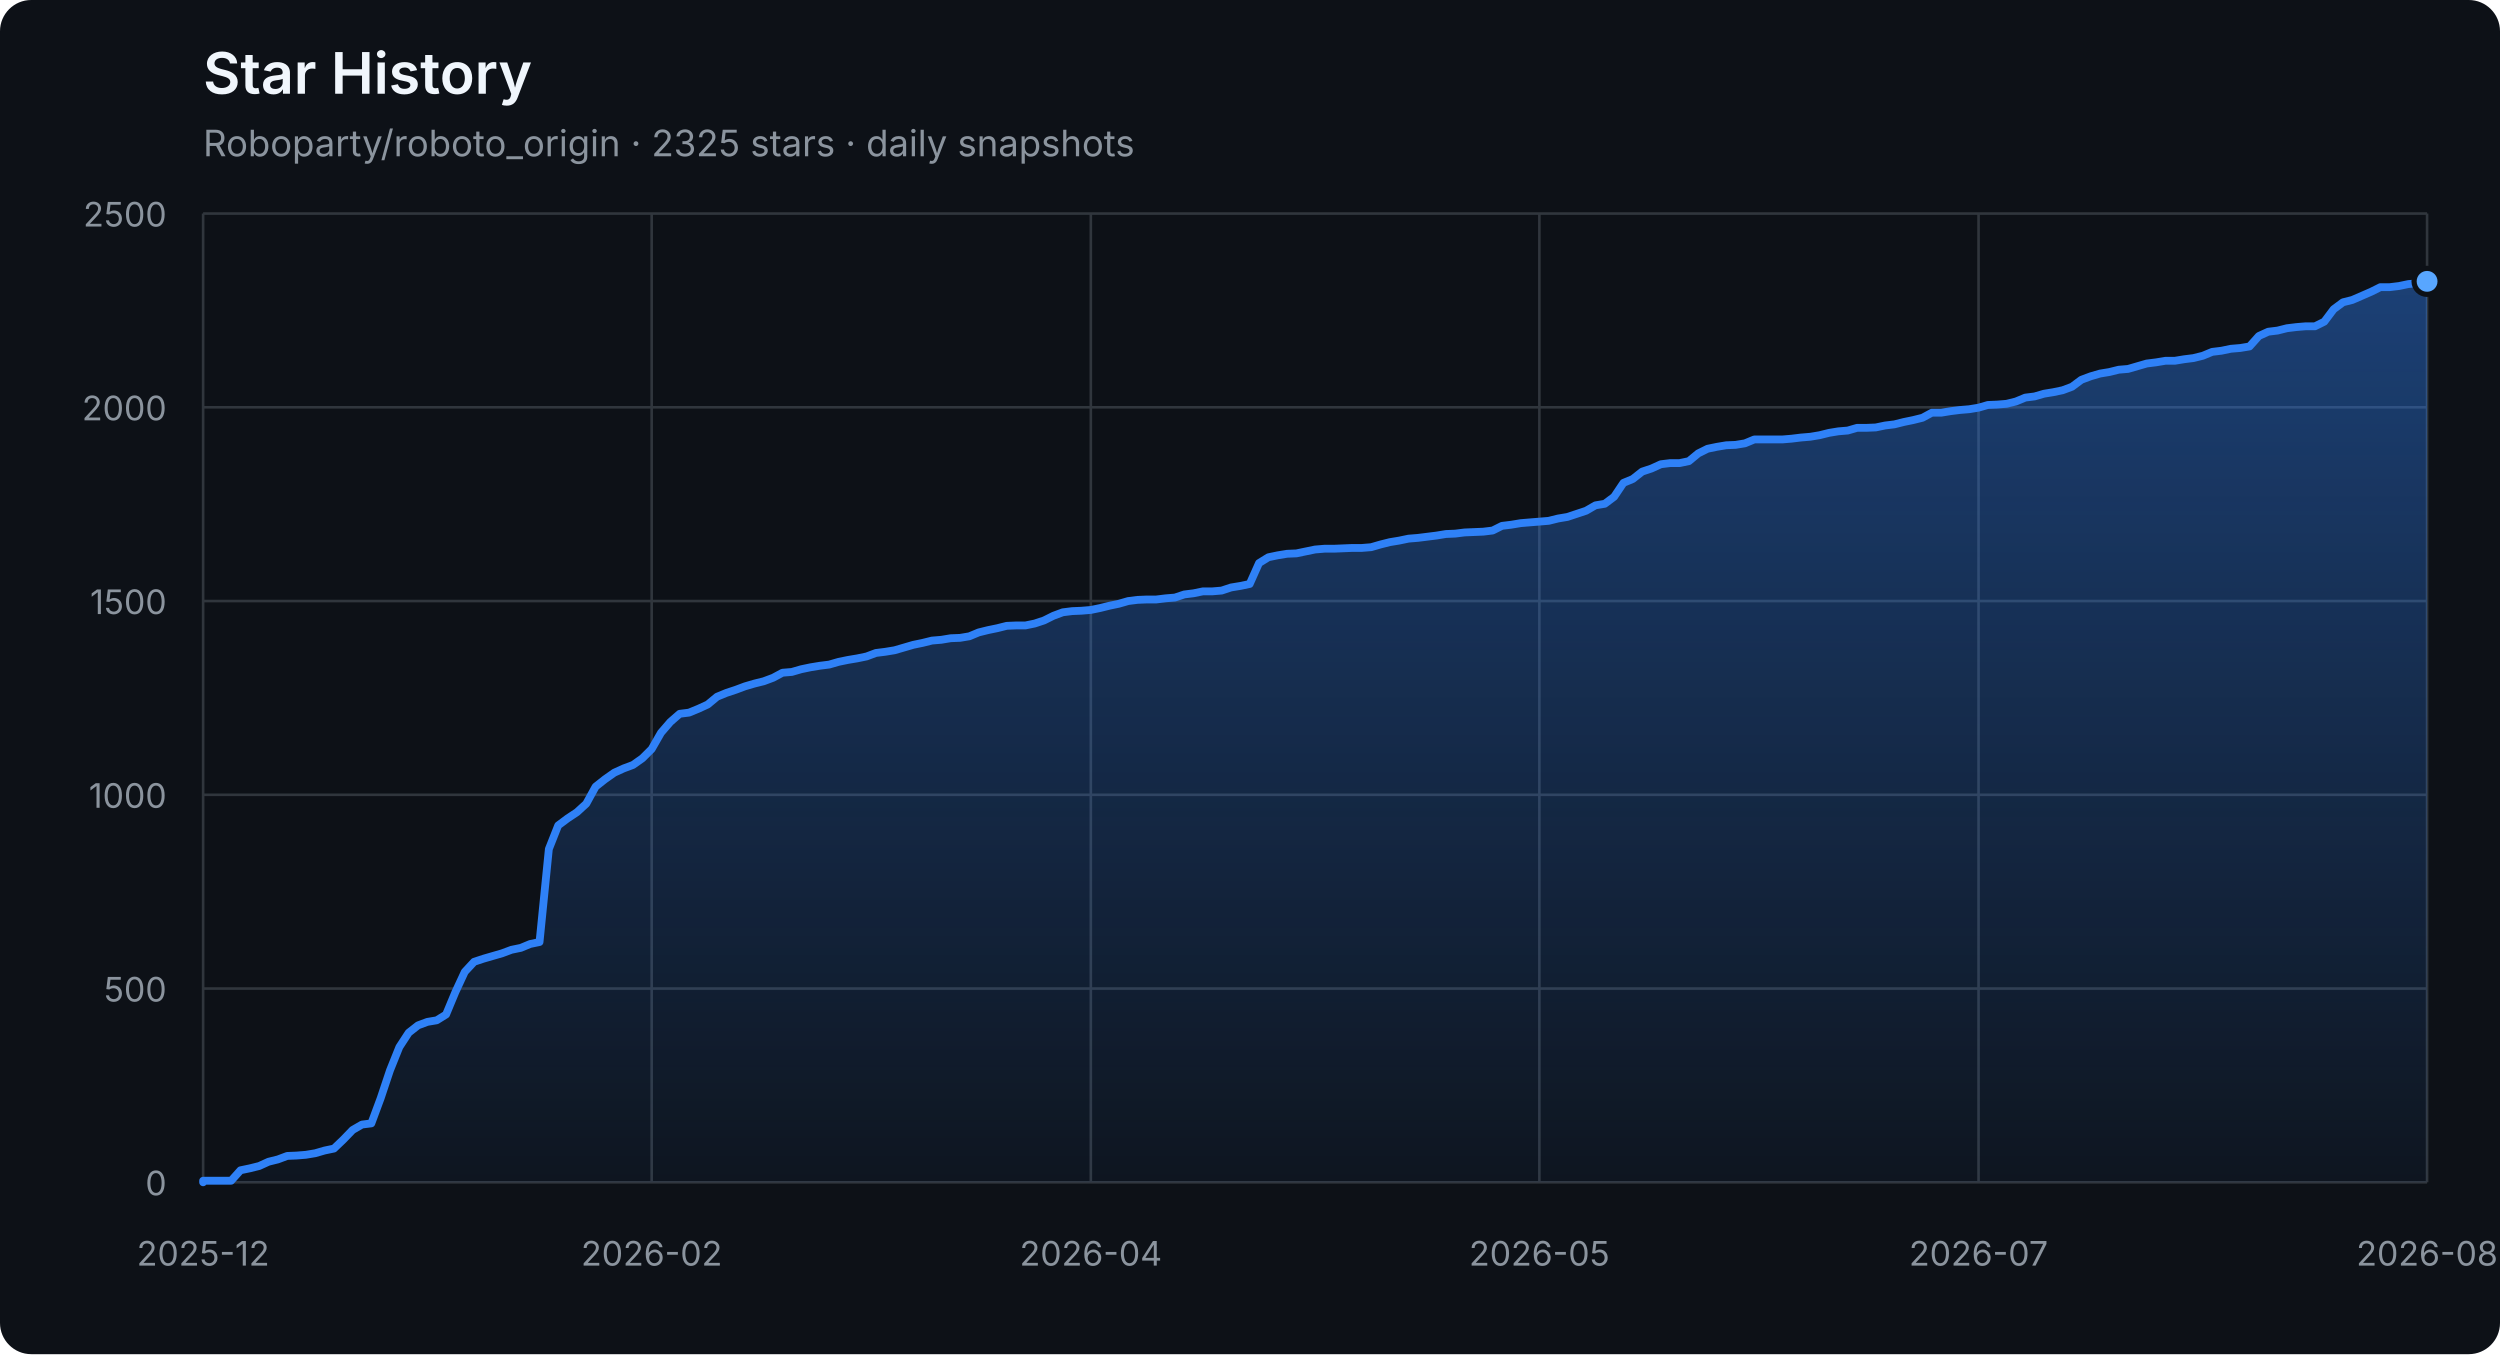
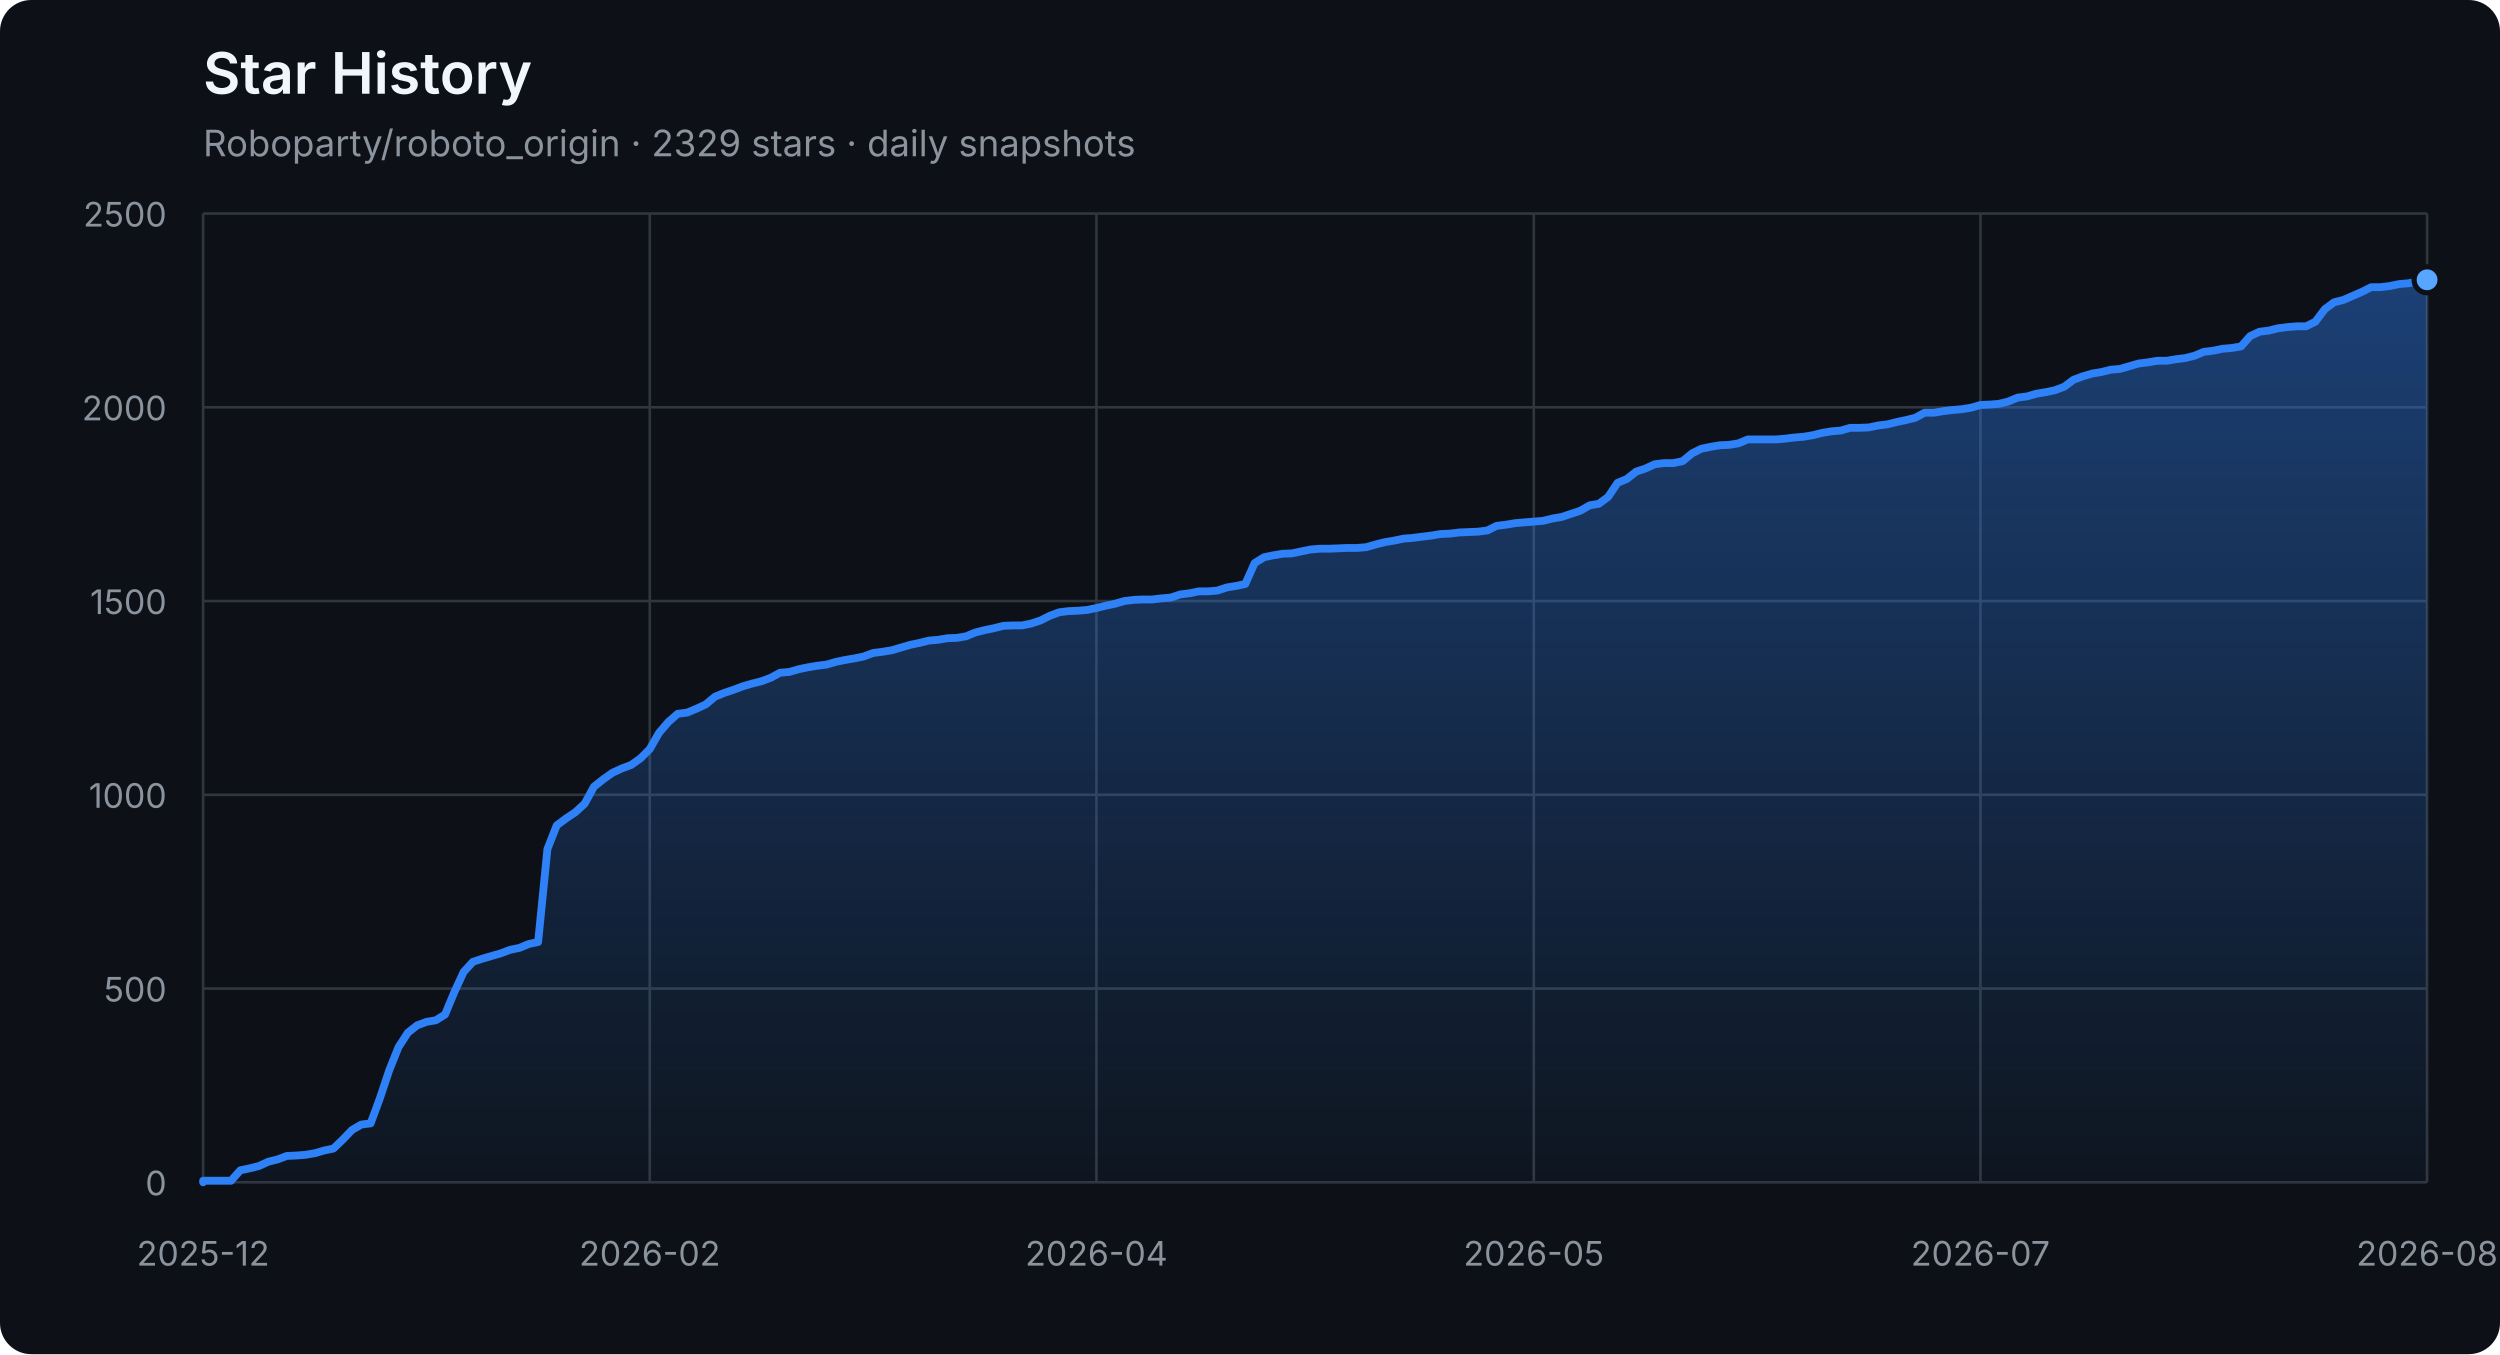
<svg xmlns="http://www.w3.org/2000/svg" width="960" height="520" viewBox="0 0 960 520" role="img" aria-labelledby="title description">
  <defs>
    <linearGradient id="area" x1="0" y1="0" x2="0" y2="1">
      <stop offset="0%" stop-color="#2f81f7" stop-opacity="0.42" />
      <stop offset="100%" stop-color="#2f81f7" stop-opacity="0.04" />
    </linearGradient>
  </defs>
  <style>
    .axis { fill: #8b949e; font: 13px -apple-system, BlinkMacSystemFont, "Segoe UI", sans-serif; }
    .grid { stroke: #30363d; stroke-width: 1; }
    .title { fill: #f0f6fc; font: 600 22px -apple-system, BlinkMacSystemFont, "Segoe UI", sans-serif; }
    .subtitle { fill: #8b949e; font: 14px -apple-system, BlinkMacSystemFont, "Segoe UI", sans-serif; }
  </style>
  <rect width="100%" height="100%" rx="12" fill="#0d1117" />
  <text x="78" y="36" class="title">Star History</text>
-   <text x="78" y="60" class="subtitle">Roboparty/roboto_origin · 2325 stars · daily snapshots</text>
+   <text x="78" y="60" class="subtitle">Roboparty/roboto_origin · 2329 stars · daily snapshots</text>
  <line x1="78" y1="454.00" x2="932" y2="454.00" class="grid" />
  <text x="64" y="459.00" class="axis" text-anchor="end">0</text>
  <line x1="78" y1="379.60" x2="932" y2="379.60" class="grid" />
  <text x="64" y="384.60" class="axis" text-anchor="end">500</text>
  <line x1="78" y1="305.20" x2="932" y2="305.20" class="grid" />
  <text x="64" y="310.20" class="axis" text-anchor="end">1000</text>
  <line x1="78" y1="230.80" x2="932" y2="230.80" class="grid" />
  <text x="64" y="235.80" class="axis" text-anchor="end">1500</text>
  <line x1="78" y1="156.40" x2="932" y2="156.40" class="grid" />
  <text x="64" y="161.40" class="axis" text-anchor="end">2000</text>
  <line x1="78" y1="82.00" x2="932" y2="82.00" class="grid" />
  <text x="64" y="87.00" class="axis" text-anchor="end">2500</text>
  <line x1="78.00" y1="82" x2="78.00" y2="454" class="grid" />
  <text x="78.00" y="486" class="axis" text-anchor="middle">2025-12</text>
-   <line x1="250.24" y1="82" x2="250.24" y2="454" class="grid" />
-   <text x="250.24" y="486" class="axis" text-anchor="middle">2026-02</text>
-   <line x1="418.88" y1="82" x2="418.88" y2="454" class="grid" />
-   <text x="418.88" y="486" class="axis" text-anchor="middle">2026-04</text>
-   <line x1="591.12" y1="82" x2="591.12" y2="454" class="grid" />
-   <text x="591.12" y="486" class="axis" text-anchor="middle">2026-05</text>
-   <line x1="759.76" y1="82" x2="759.76" y2="454" class="grid" />
-   <text x="759.76" y="486" class="axis" text-anchor="middle">2026-07</text>
+   <line x1="249.51" y1="82" x2="249.51" y2="454" class="grid" />
+   <text x="249.51" y="486" class="axis" text-anchor="middle">2026-02</text>
+   <line x1="421.03" y1="82" x2="421.03" y2="454" class="grid" />
+   <text x="421.03" y="486" class="axis" text-anchor="middle">2026-04</text>
+   <line x1="588.97" y1="82" x2="588.97" y2="454" class="grid" />
+   <text x="588.97" y="486" class="axis" text-anchor="middle">2026-05</text>
+   <line x1="760.49" y1="82" x2="760.49" y2="454" class="grid" />
+   <text x="760.49" y="486" class="axis" text-anchor="middle">2026-07</text>
  <line x1="932.00" y1="82" x2="932.00" y2="454" class="grid" />
  <text x="932.00" y="486" class="axis" text-anchor="middle">2026-08</text>
-   <polygon points="78,454 78.00,454.00 78.00,453.40 81.59,453.40 85.18,453.40 88.76,453.40 92.35,449.39 95.94,448.64 99.53,447.75 103.12,446.11 106.71,445.22 110.29,443.88 113.88,443.73 117.47,443.44 121.06,442.84 124.65,441.80 128.24,441.05 131.82,437.63 135.41,433.91 139.00,431.83 142.59,431.38 146.18,421.71 149.76,411.00 153.35,402.07 156.94,396.56 160.53,393.74 164.12,392.40 167.71,391.80 171.29,389.57 174.88,380.94 178.47,373.20 182.06,369.33 185.65,368.14 189.24,367.10 192.82,366.06 196.41,364.72 200.00,363.98 203.59,362.49 207.18,361.74 210.76,326.03 214.35,316.96 217.94,314.28 221.53,311.90 225.12,308.62 228.71,302.08 232.29,299.25 235.88,296.72 239.47,295.08 243.06,293.74 246.65,291.21 250.24,287.64 253.82,281.39 257.41,277.23 261.00,274.10 264.59,273.65 268.18,272.17 271.76,270.53 275.35,267.55 278.94,266.07 282.53,264.88 286.12,263.54 289.71,262.49 293.29,261.60 296.88,260.26 300.47,258.33 304.06,258.03 307.65,256.99 311.24,256.24 314.82,255.65 318.41,255.20 322.00,254.16 325.59,253.42 329.18,252.82 332.76,252.08 336.35,250.74 339.94,250.29 343.53,249.70 347.12,248.66 350.71,247.61 354.29,246.87 357.88,245.98 361.47,245.68 365.06,245.08 368.65,244.94 372.24,244.34 375.82,242.85 379.41,241.96 383.00,241.22 386.59,240.32 390.18,240.17 393.76,240.17 397.35,239.43 400.94,238.24 404.53,236.45 408.12,235.12 411.71,234.67 415.29,234.52 418.88,234.22 422.47,233.48 426.06,232.59 429.65,231.84 433.24,230.80 436.82,230.35 440.41,230.20 444.00,230.20 447.59,229.76 451.18,229.46 454.76,228.27 458.35,227.82 461.94,227.08 465.53,227.08 469.12,226.78 472.71,225.59 476.29,225.00 479.88,224.25 483.47,216.22 487.06,213.99 490.65,213.24 494.24,212.65 497.82,212.50 501.41,211.75 505.00,211.01 508.59,210.71 512.18,210.71 515.76,210.56 519.35,210.41 522.94,210.41 526.53,210.12 530.12,209.08 533.71,208.18 537.29,207.59 540.88,206.84 544.47,206.55 548.06,206.10 551.65,205.65 555.24,205.06 558.82,204.91 562.41,204.46 566.00,204.31 569.59,204.16 573.18,203.72 576.76,201.93 580.35,201.49 583.94,200.89 587.53,200.59 591.12,200.30 594.71,200.00 598.29,199.11 601.88,198.51 605.47,197.32 609.06,196.13 612.65,194.05 616.24,193.45 619.82,190.77 623.41,185.42 627.00,183.93 630.59,181.10 634.18,179.91 637.76,178.27 641.35,177.83 644.94,177.83 648.53,177.08 652.12,174.11 655.71,172.32 659.29,171.58 662.88,170.98 666.47,170.83 670.06,170.24 673.65,168.75 677.24,168.75 680.82,168.75 684.41,168.75 688.00,168.45 691.59,168.01 695.18,167.71 698.76,167.11 702.35,166.22 705.94,165.63 709.53,165.33 713.12,164.29 716.71,164.29 720.29,164.14 723.88,163.39 727.47,162.95 731.06,162.05 734.65,161.31 738.24,160.42 741.82,158.48 745.41,158.48 749.00,157.89 752.59,157.44 756.18,157.14 759.76,156.55 763.35,155.51 766.94,155.36 770.53,155.06 774.12,154.17 777.71,152.68 781.29,152.23 784.88,151.19 788.47,150.60 792.06,149.85 795.65,148.51 799.24,145.84 802.82,144.50 806.41,143.45 810.00,142.86 813.59,141.97 817.18,141.67 820.76,140.63 824.35,139.59 827.94,139.14 831.53,138.54 835.12,138.54 838.71,137.95 842.29,137.50 845.88,136.61 849.47,135.12 853.06,134.68 856.65,133.93 860.24,133.63 863.82,133.04 867.41,129.02 871.00,127.38 874.59,126.94 878.18,126.04 881.76,125.60 885.35,125.30 888.94,125.30 892.53,123.52 896.12,118.75 899.71,116.08 903.29,115.18 910.47,112.06 914.06,110.27 917.65,110.27 921.24,109.83 924.82,109.08 928.41,108.78 932.00,108.04 932.00,454" fill="url(#area)" />
-   <polyline points="78.00,454.00 78.00,453.40 81.59,453.40 85.18,453.40 88.76,453.40 92.35,449.39 95.94,448.64 99.53,447.75 103.12,446.11 106.71,445.22 110.29,443.88 113.88,443.73 117.47,443.44 121.06,442.84 124.65,441.80 128.24,441.05 131.82,437.63 135.41,433.91 139.00,431.83 142.59,431.38 146.18,421.71 149.76,411.00 153.35,402.07 156.94,396.56 160.53,393.74 164.12,392.40 167.71,391.80 171.29,389.57 174.88,380.94 178.47,373.20 182.06,369.33 185.65,368.14 189.24,367.10 192.82,366.06 196.41,364.72 200.00,363.98 203.59,362.49 207.18,361.74 210.76,326.03 214.35,316.96 217.94,314.28 221.53,311.90 225.12,308.62 228.71,302.08 232.29,299.25 235.88,296.72 239.47,295.08 243.06,293.74 246.65,291.21 250.24,287.64 253.82,281.39 257.41,277.23 261.00,274.10 264.59,273.65 268.18,272.17 271.76,270.53 275.35,267.55 278.94,266.07 282.53,264.88 286.12,263.54 289.71,262.49 293.29,261.60 296.88,260.26 300.47,258.33 304.06,258.03 307.65,256.99 311.24,256.24 314.82,255.65 318.41,255.20 322.00,254.16 325.59,253.42 329.18,252.82 332.76,252.08 336.35,250.74 339.94,250.29 343.53,249.70 347.12,248.66 350.71,247.61 354.29,246.87 357.88,245.98 361.47,245.68 365.06,245.08 368.65,244.94 372.24,244.34 375.82,242.85 379.41,241.96 383.00,241.22 386.59,240.32 390.18,240.17 393.76,240.17 397.35,239.43 400.94,238.24 404.53,236.45 408.12,235.12 411.71,234.67 415.29,234.52 418.88,234.22 422.47,233.48 426.06,232.59 429.65,231.84 433.24,230.80 436.82,230.35 440.41,230.20 444.00,230.20 447.59,229.76 451.18,229.46 454.76,228.27 458.35,227.82 461.94,227.08 465.53,227.08 469.12,226.78 472.71,225.59 476.29,225.00 479.88,224.25 483.47,216.22 487.06,213.99 490.65,213.24 494.24,212.65 497.82,212.50 501.41,211.75 505.00,211.01 508.59,210.71 512.18,210.71 515.76,210.56 519.35,210.41 522.94,210.41 526.53,210.12 530.12,209.08 533.71,208.18 537.29,207.59 540.88,206.84 544.47,206.55 548.06,206.10 551.65,205.65 555.24,205.06 558.82,204.91 562.41,204.46 566.00,204.31 569.59,204.16 573.18,203.72 576.76,201.93 580.35,201.49 583.94,200.89 587.53,200.59 591.12,200.30 594.71,200.00 598.29,199.11 601.88,198.51 605.47,197.32 609.06,196.13 612.65,194.05 616.24,193.45 619.82,190.77 623.41,185.42 627.00,183.93 630.59,181.10 634.18,179.91 637.76,178.27 641.35,177.83 644.94,177.83 648.53,177.08 652.12,174.11 655.71,172.32 659.29,171.58 662.88,170.98 666.47,170.83 670.06,170.24 673.65,168.75 677.24,168.75 680.82,168.75 684.41,168.75 688.00,168.45 691.59,168.01 695.18,167.71 698.76,167.11 702.35,166.22 705.94,165.63 709.53,165.33 713.12,164.29 716.71,164.29 720.29,164.14 723.88,163.39 727.47,162.95 731.06,162.05 734.65,161.31 738.24,160.42 741.82,158.48 745.41,158.48 749.00,157.89 752.59,157.44 756.18,157.14 759.76,156.55 763.35,155.51 766.94,155.36 770.53,155.06 774.12,154.17 777.71,152.68 781.29,152.23 784.88,151.19 788.47,150.60 792.06,149.85 795.65,148.51 799.24,145.84 802.82,144.50 806.41,143.45 810.00,142.86 813.59,141.97 817.18,141.67 820.76,140.63 824.35,139.59 827.94,139.14 831.53,138.54 835.12,138.54 838.71,137.95 842.29,137.50 845.88,136.61 849.47,135.12 853.06,134.68 856.65,133.93 860.24,133.63 863.82,133.04 867.41,129.02 871.00,127.38 874.59,126.94 878.18,126.04 881.76,125.60 885.35,125.30 888.94,125.30 892.53,123.52 896.12,118.75 899.71,116.08 903.29,115.18 910.47,112.06 914.06,110.27 917.65,110.27 921.24,109.83 924.82,109.08 928.41,108.78 932.00,108.04" fill="none" stroke="#2f81f7" stroke-width="3" stroke-linejoin="round" stroke-linecap="round" />
-   <circle cx="932.00" cy="108.04" r="5" fill="#58a6ff" stroke="#0d1117" stroke-width="2" />
+   <polygon points="78,454 78.00,454.00 78.00,453.40 81.57,453.40 85.15,453.40 88.72,453.40 92.29,449.39 95.87,448.64 99.44,447.75 103.01,446.11 106.59,445.22 110.16,443.88 113.73,443.73 117.31,443.44 120.88,442.84 124.45,441.80 128.03,441.05 131.60,437.63 135.17,433.91 138.74,431.83 142.32,431.38 145.89,421.71 149.46,411.00 153.04,402.07 156.61,396.56 160.18,393.74 163.76,392.40 167.33,391.80 170.90,389.57 174.48,380.94 178.05,373.20 181.62,369.33 185.20,368.14 188.77,367.10 192.34,366.06 195.92,364.72 199.49,363.98 203.06,362.49 206.64,361.74 210.21,326.03 213.78,316.96 217.36,314.28 220.93,311.90 224.50,308.62 228.08,302.08 231.65,299.25 235.22,296.72 238.79,295.08 242.37,293.74 245.94,291.21 249.51,287.64 253.09,281.39 256.66,277.23 260.23,274.10 263.81,273.65 267.38,272.17 270.95,270.53 274.53,267.55 278.10,266.07 281.67,264.88 285.25,263.54 288.82,262.49 292.39,261.60 295.97,260.26 299.54,258.33 303.11,258.03 306.69,256.99 310.26,256.24 313.83,255.65 317.41,255.20 320.98,254.16 324.55,253.42 328.13,252.82 331.70,252.08 335.27,250.74 338.85,250.29 342.42,249.70 345.99,248.66 349.56,247.61 353.14,246.87 356.71,245.98 360.28,245.68 363.86,245.08 367.43,244.94 371.00,244.34 374.58,242.85 378.15,241.96 381.72,241.22 385.30,240.32 388.87,240.17 392.44,240.17 396.02,239.43 399.59,238.24 403.16,236.45 406.74,235.12 410.31,234.67 413.88,234.52 417.46,234.22 421.03,233.48 424.60,232.59 428.18,231.84 431.75,230.80 435.32,230.35 438.90,230.20 442.47,230.20 446.04,229.76 449.62,229.46 453.19,228.27 456.76,227.82 460.33,227.08 463.91,227.08 467.48,226.78 471.05,225.59 474.63,225.00 478.20,224.25 481.77,216.22 485.35,213.99 488.92,213.24 492.49,212.65 496.07,212.50 499.64,211.75 503.21,211.01 506.79,210.71 510.36,210.71 513.93,210.56 517.51,210.41 521.08,210.41 524.65,210.12 528.23,209.08 531.80,208.18 535.37,207.59 538.95,206.84 542.52,206.55 546.09,206.10 549.67,205.65 553.24,205.06 556.81,204.91 560.38,204.46 563.96,204.31 567.53,204.16 571.10,203.72 574.68,201.93 578.25,201.49 581.82,200.89 585.40,200.59 588.97,200.30 592.54,200.00 596.12,199.11 599.69,198.51 603.26,197.32 606.84,196.13 610.41,194.05 613.98,193.45 617.56,190.77 621.13,185.42 624.70,183.93 628.28,181.10 631.85,179.91 635.42,178.27 639.00,177.83 642.57,177.83 646.14,177.08 649.72,174.11 653.29,172.32 656.86,171.58 660.44,170.98 664.01,170.83 667.58,170.24 671.15,168.75 674.73,168.75 678.30,168.75 681.87,168.75 685.45,168.45 689.02,168.01 692.59,167.71 696.17,167.11 699.74,166.22 703.31,165.63 706.89,165.33 710.46,164.29 714.03,164.29 717.61,164.14 721.18,163.39 724.75,162.95 728.33,162.05 731.90,161.31 735.47,160.42 739.05,158.48 742.62,158.48 746.19,157.89 749.77,157.44 753.34,157.14 756.91,156.55 760.49,155.51 764.06,155.36 767.63,155.06 771.21,154.17 774.78,152.68 778.35,152.23 781.92,151.19 785.50,150.60 789.07,149.85 792.64,148.51 796.22,145.84 799.79,144.50 803.36,143.45 806.94,142.86 810.51,141.97 814.08,141.67 817.66,140.63 821.23,139.59 824.80,139.14 828.38,138.54 831.95,138.54 835.52,137.95 839.10,137.50 842.67,136.61 846.24,135.12 849.82,134.68 853.39,133.93 856.96,133.63 860.54,133.04 864.11,129.02 867.68,127.38 871.26,126.94 874.83,126.04 878.40,125.60 881.97,125.30 885.55,125.30 889.12,123.52 892.69,118.75 896.27,116.08 899.84,115.18 906.99,112.06 910.56,110.27 914.13,110.27 917.71,109.83 921.28,109.08 924.85,108.78 928.43,108.04 932.00,107.44 932.00,454" fill="url(#area)" />
+   <polyline points="78.00,454.00 78.00,453.40 81.57,453.40 85.15,453.40 88.72,453.40 92.29,449.39 95.87,448.64 99.44,447.75 103.01,446.11 106.59,445.22 110.16,443.88 113.73,443.73 117.31,443.44 120.88,442.84 124.45,441.80 128.03,441.05 131.60,437.63 135.17,433.91 138.74,431.83 142.32,431.38 145.89,421.71 149.46,411.00 153.04,402.07 156.61,396.56 160.18,393.74 163.76,392.40 167.33,391.80 170.90,389.57 174.48,380.94 178.05,373.20 181.62,369.33 185.20,368.14 188.77,367.10 192.34,366.06 195.92,364.72 199.49,363.98 203.06,362.49 206.64,361.74 210.21,326.03 213.78,316.96 217.36,314.28 220.93,311.90 224.50,308.62 228.08,302.08 231.65,299.25 235.22,296.72 238.79,295.08 242.37,293.74 245.94,291.21 249.51,287.64 253.09,281.39 256.66,277.23 260.23,274.10 263.81,273.65 267.38,272.17 270.95,270.53 274.53,267.55 278.10,266.07 281.67,264.88 285.25,263.54 288.82,262.49 292.39,261.60 295.97,260.26 299.54,258.33 303.11,258.03 306.69,256.99 310.26,256.24 313.83,255.65 317.41,255.20 320.98,254.16 324.55,253.42 328.13,252.82 331.70,252.08 335.27,250.74 338.85,250.29 342.42,249.70 345.99,248.66 349.56,247.61 353.14,246.87 356.71,245.98 360.28,245.68 363.86,245.08 367.43,244.94 371.00,244.34 374.58,242.85 378.15,241.96 381.72,241.22 385.30,240.32 388.87,240.17 392.44,240.17 396.02,239.43 399.59,238.24 403.16,236.45 406.74,235.12 410.31,234.67 413.88,234.52 417.46,234.22 421.03,233.48 424.60,232.59 428.18,231.84 431.75,230.80 435.32,230.35 438.90,230.20 442.47,230.20 446.04,229.76 449.62,229.46 453.19,228.27 456.76,227.82 460.33,227.08 463.91,227.08 467.48,226.78 471.05,225.59 474.63,225.00 478.20,224.25 481.77,216.22 485.35,213.99 488.92,213.24 492.49,212.65 496.07,212.50 499.64,211.75 503.21,211.01 506.79,210.71 510.36,210.71 513.93,210.56 517.51,210.41 521.08,210.41 524.65,210.12 528.23,209.08 531.80,208.18 535.37,207.59 538.95,206.84 542.52,206.55 546.09,206.10 549.67,205.65 553.24,205.06 556.81,204.91 560.38,204.46 563.96,204.31 567.53,204.16 571.10,203.72 574.68,201.93 578.25,201.49 581.82,200.89 585.40,200.59 588.97,200.30 592.54,200.00 596.12,199.11 599.69,198.51 603.26,197.32 606.84,196.13 610.41,194.05 613.98,193.45 617.56,190.77 621.13,185.42 624.70,183.93 628.28,181.10 631.85,179.91 635.42,178.27 639.00,177.83 642.57,177.83 646.14,177.08 649.72,174.11 653.29,172.32 656.86,171.58 660.44,170.98 664.01,170.83 667.58,170.24 671.15,168.75 674.73,168.75 678.30,168.75 681.87,168.75 685.45,168.45 689.02,168.01 692.59,167.71 696.17,167.11 699.74,166.22 703.31,165.63 706.89,165.33 710.46,164.29 714.03,164.29 717.61,164.14 721.18,163.39 724.75,162.95 728.33,162.05 731.90,161.31 735.47,160.42 739.05,158.48 742.62,158.48 746.19,157.89 749.77,157.44 753.34,157.14 756.91,156.55 760.49,155.51 764.06,155.36 767.63,155.06 771.21,154.17 774.78,152.68 778.35,152.23 781.92,151.19 785.50,150.60 789.07,149.85 792.64,148.51 796.22,145.84 799.79,144.50 803.36,143.45 806.94,142.86 810.51,141.97 814.08,141.67 817.66,140.63 821.23,139.59 824.80,139.14 828.38,138.54 831.95,138.54 835.52,137.95 839.10,137.50 842.67,136.61 846.24,135.12 849.82,134.68 853.39,133.93 856.96,133.63 860.54,133.04 864.11,129.02 867.68,127.38 871.26,126.94 874.83,126.04 878.40,125.60 881.97,125.30 885.55,125.30 889.12,123.52 892.69,118.75 896.27,116.08 899.84,115.18 906.99,112.06 910.56,110.27 914.13,110.27 917.71,109.83 921.28,109.08 924.85,108.78 928.43,108.04 932.00,107.44" fill="none" stroke="#2f81f7" stroke-width="3" stroke-linejoin="round" stroke-linecap="round" />
+   <circle cx="932.00" cy="107.44" r="5" fill="#58a6ff" stroke="#0d1117" stroke-width="2" />
</svg>
